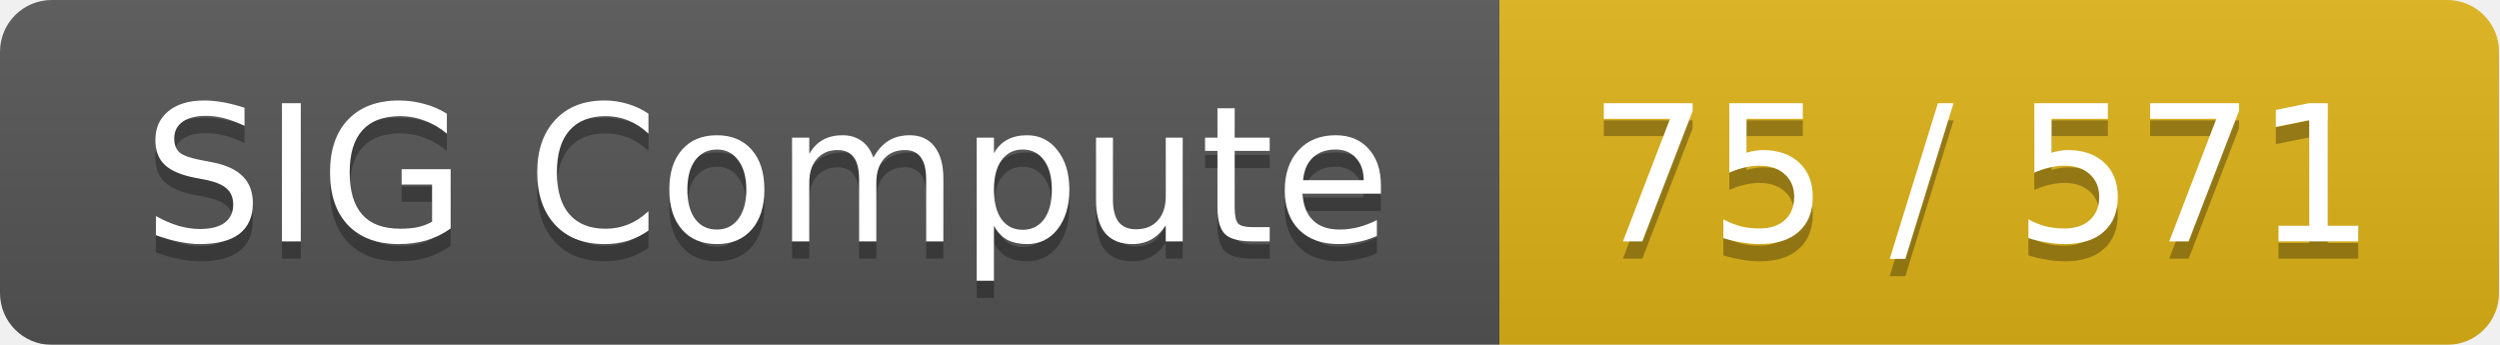
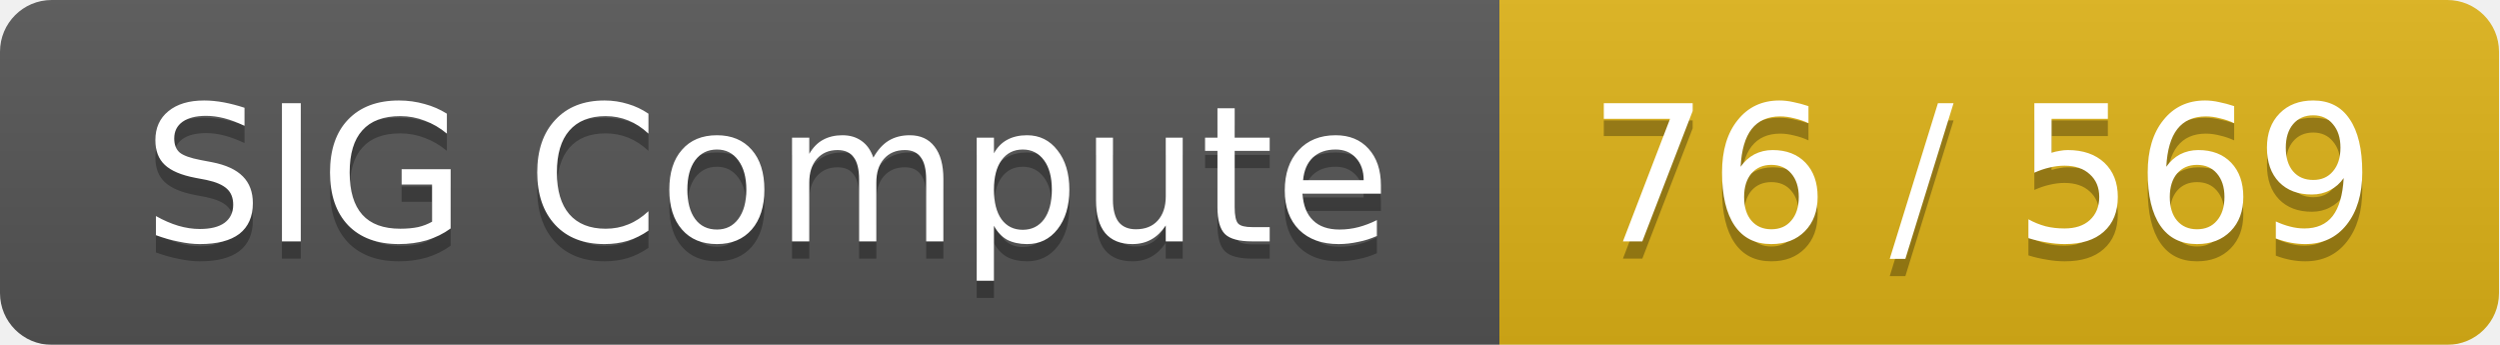
<svg xmlns="http://www.w3.org/2000/svg" width="145" height="20">
  <linearGradient id="smooth" x2="0" y2="100%">
    <stop offset="0" stop-color="#bbb" stop-opacity=".1" />
    <stop offset="1" stop-opacity=".1" />
  </linearGradient>
  <mask id="round">
    <rect width="145" height="20" rx="3" fill="#fff" />
  </mask>
  <g mask="url(#round)">
    <rect width="87" height="20" fill="#555" />
    <rect x="87" width="58" height="20" fill="#dfb317" />
    <rect width="145" height="20" fill="url(#smooth)" />
  </g>
  <g fill="#fff" text-anchor="middle" font-family="DejaVu Sans,Verdana,Geneva,sans-serif" font-size="11">
    <text x="44.5" y="15" fill="#010101" fill-opacity=".3">SIG Compute</text>
    <text x="44.5" y="14">SIG Compute</text>
-     <text x="115" y="15" fill="#010101" fill-opacity=".3">75 / 571</text>
-     <text x="115" y="14">75 / 571</text>
+     <text x="115" y="15" fill="#010101" fill-opacity=".3">76 / 569</text>
+     <text x="115" y="14">76 / 569</text>
  </g>
</svg>
